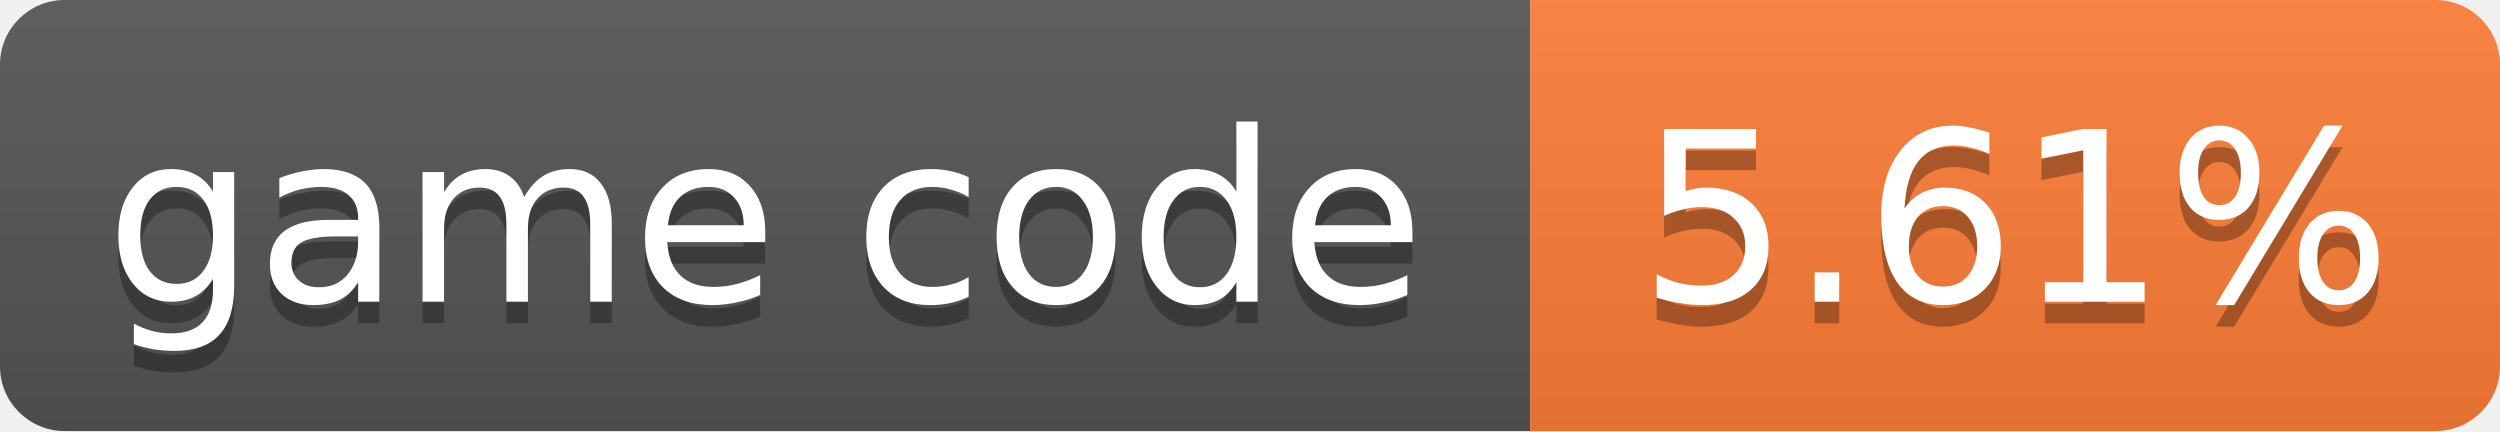
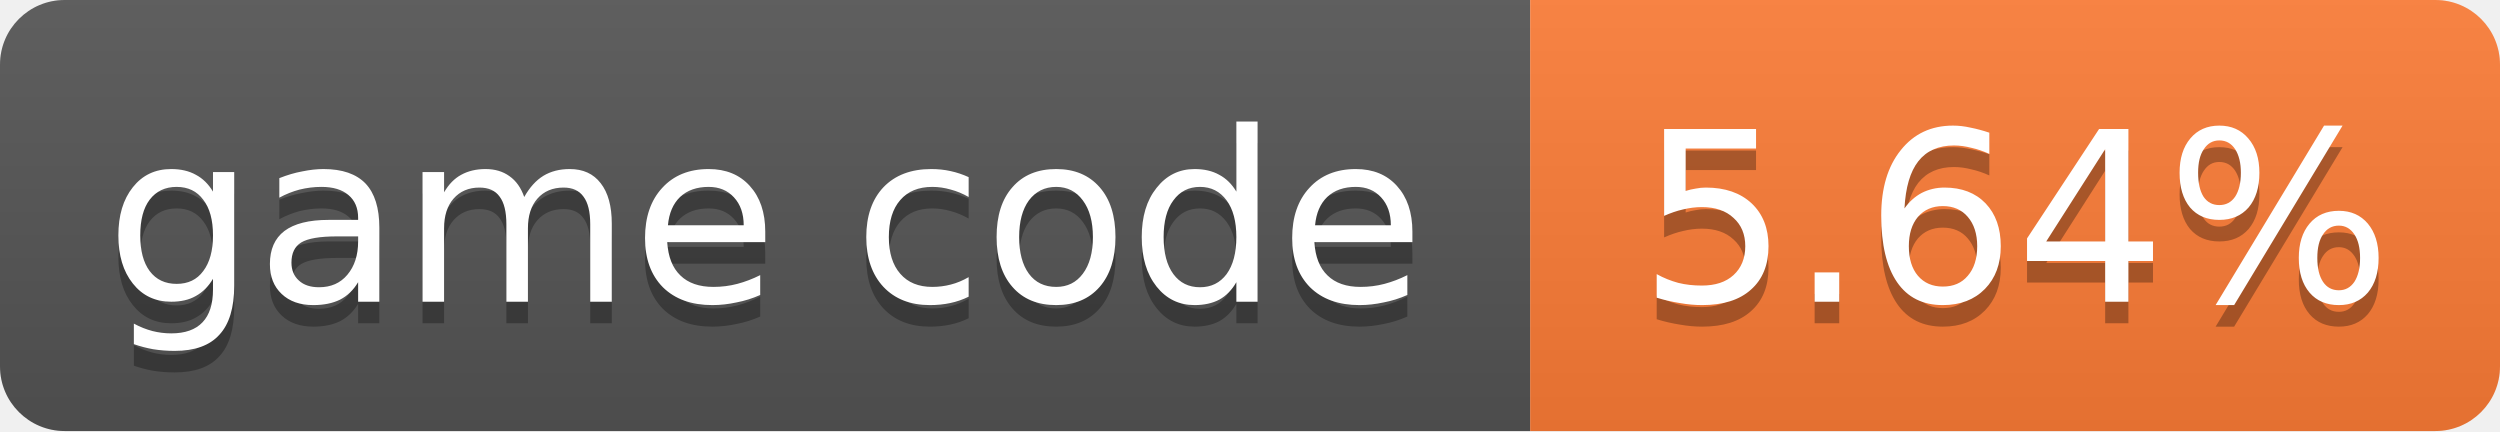
- <svg xmlns="http://www.w3.org/2000/svg" width="116" height="20" role="img" aria-label="game code: 5.61%">
+ <svg xmlns="http://www.w3.org/2000/svg" width="116" height="20" role="img" aria-label="game code: 5.64%">
  <linearGradient id="s" x2="0" y2="100%">
    <stop offset="0" stop-color="#bbb" stop-opacity=".1" />
    <stop offset="1" stop-opacity=".1" />
  </linearGradient>
  <clipPath id="r">
    <rect width="116" height="20" rx="3" fill="#fff" />
  </clipPath>
  <g clip-path="url(#r)">
    <rect width="71" height="20" fill="#555" />
    <rect x="71" width="45" height="20" fill="#fe7d37" />
    <rect width="116" height="20" fill="url(#s)" />
  </g>
  <g fill="#fff" text-anchor="middle" font-family="Verdana,Geneva,DejaVu Sans,sans-serif" font-size="11">
    <text x="35.5" y="15" fill="#010101" fill-opacity=".3">game code</text>
    <text x="35.5" y="14">game code</text>
-     <text x="93.5" y="15" fill="#010101" fill-opacity=".3">5.61%</text>
-     <text x="93.5" y="14">5.61%</text>
+     <text x="93.5" y="15" fill="#010101" fill-opacity=".3">5.64%</text>
+     <text x="93.5" y="14">5.64%</text>
  </g>
</svg>
